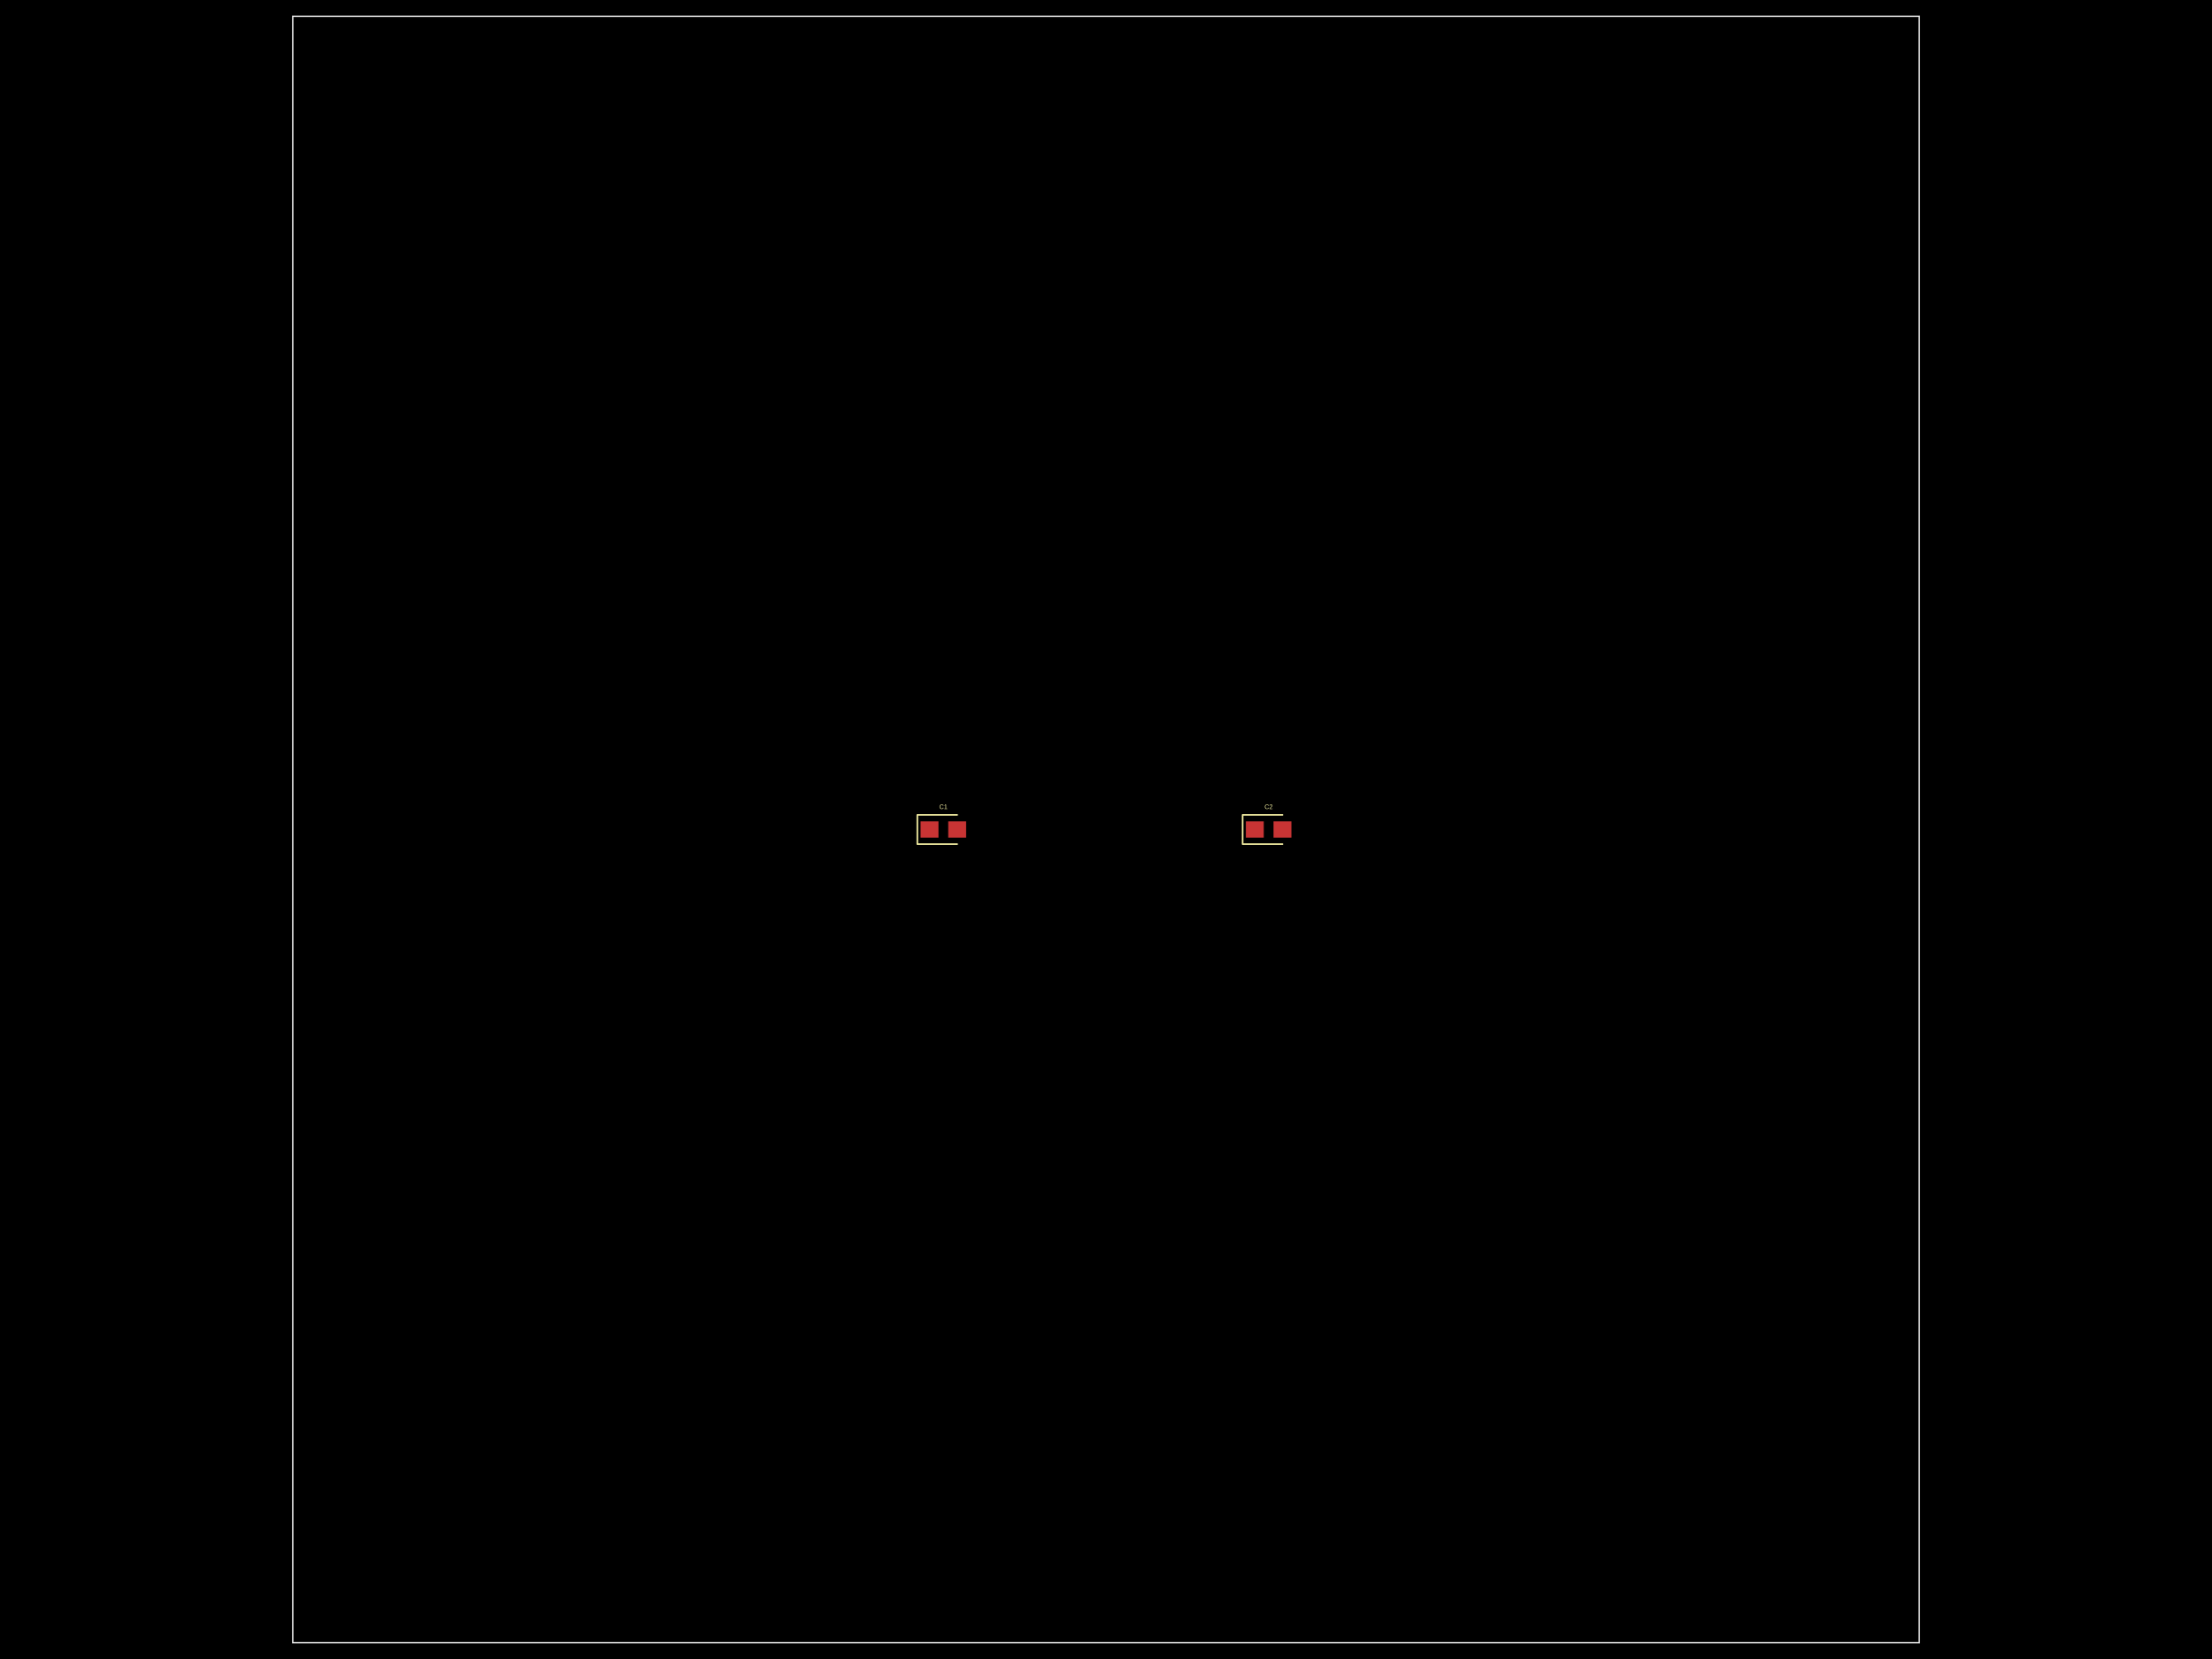
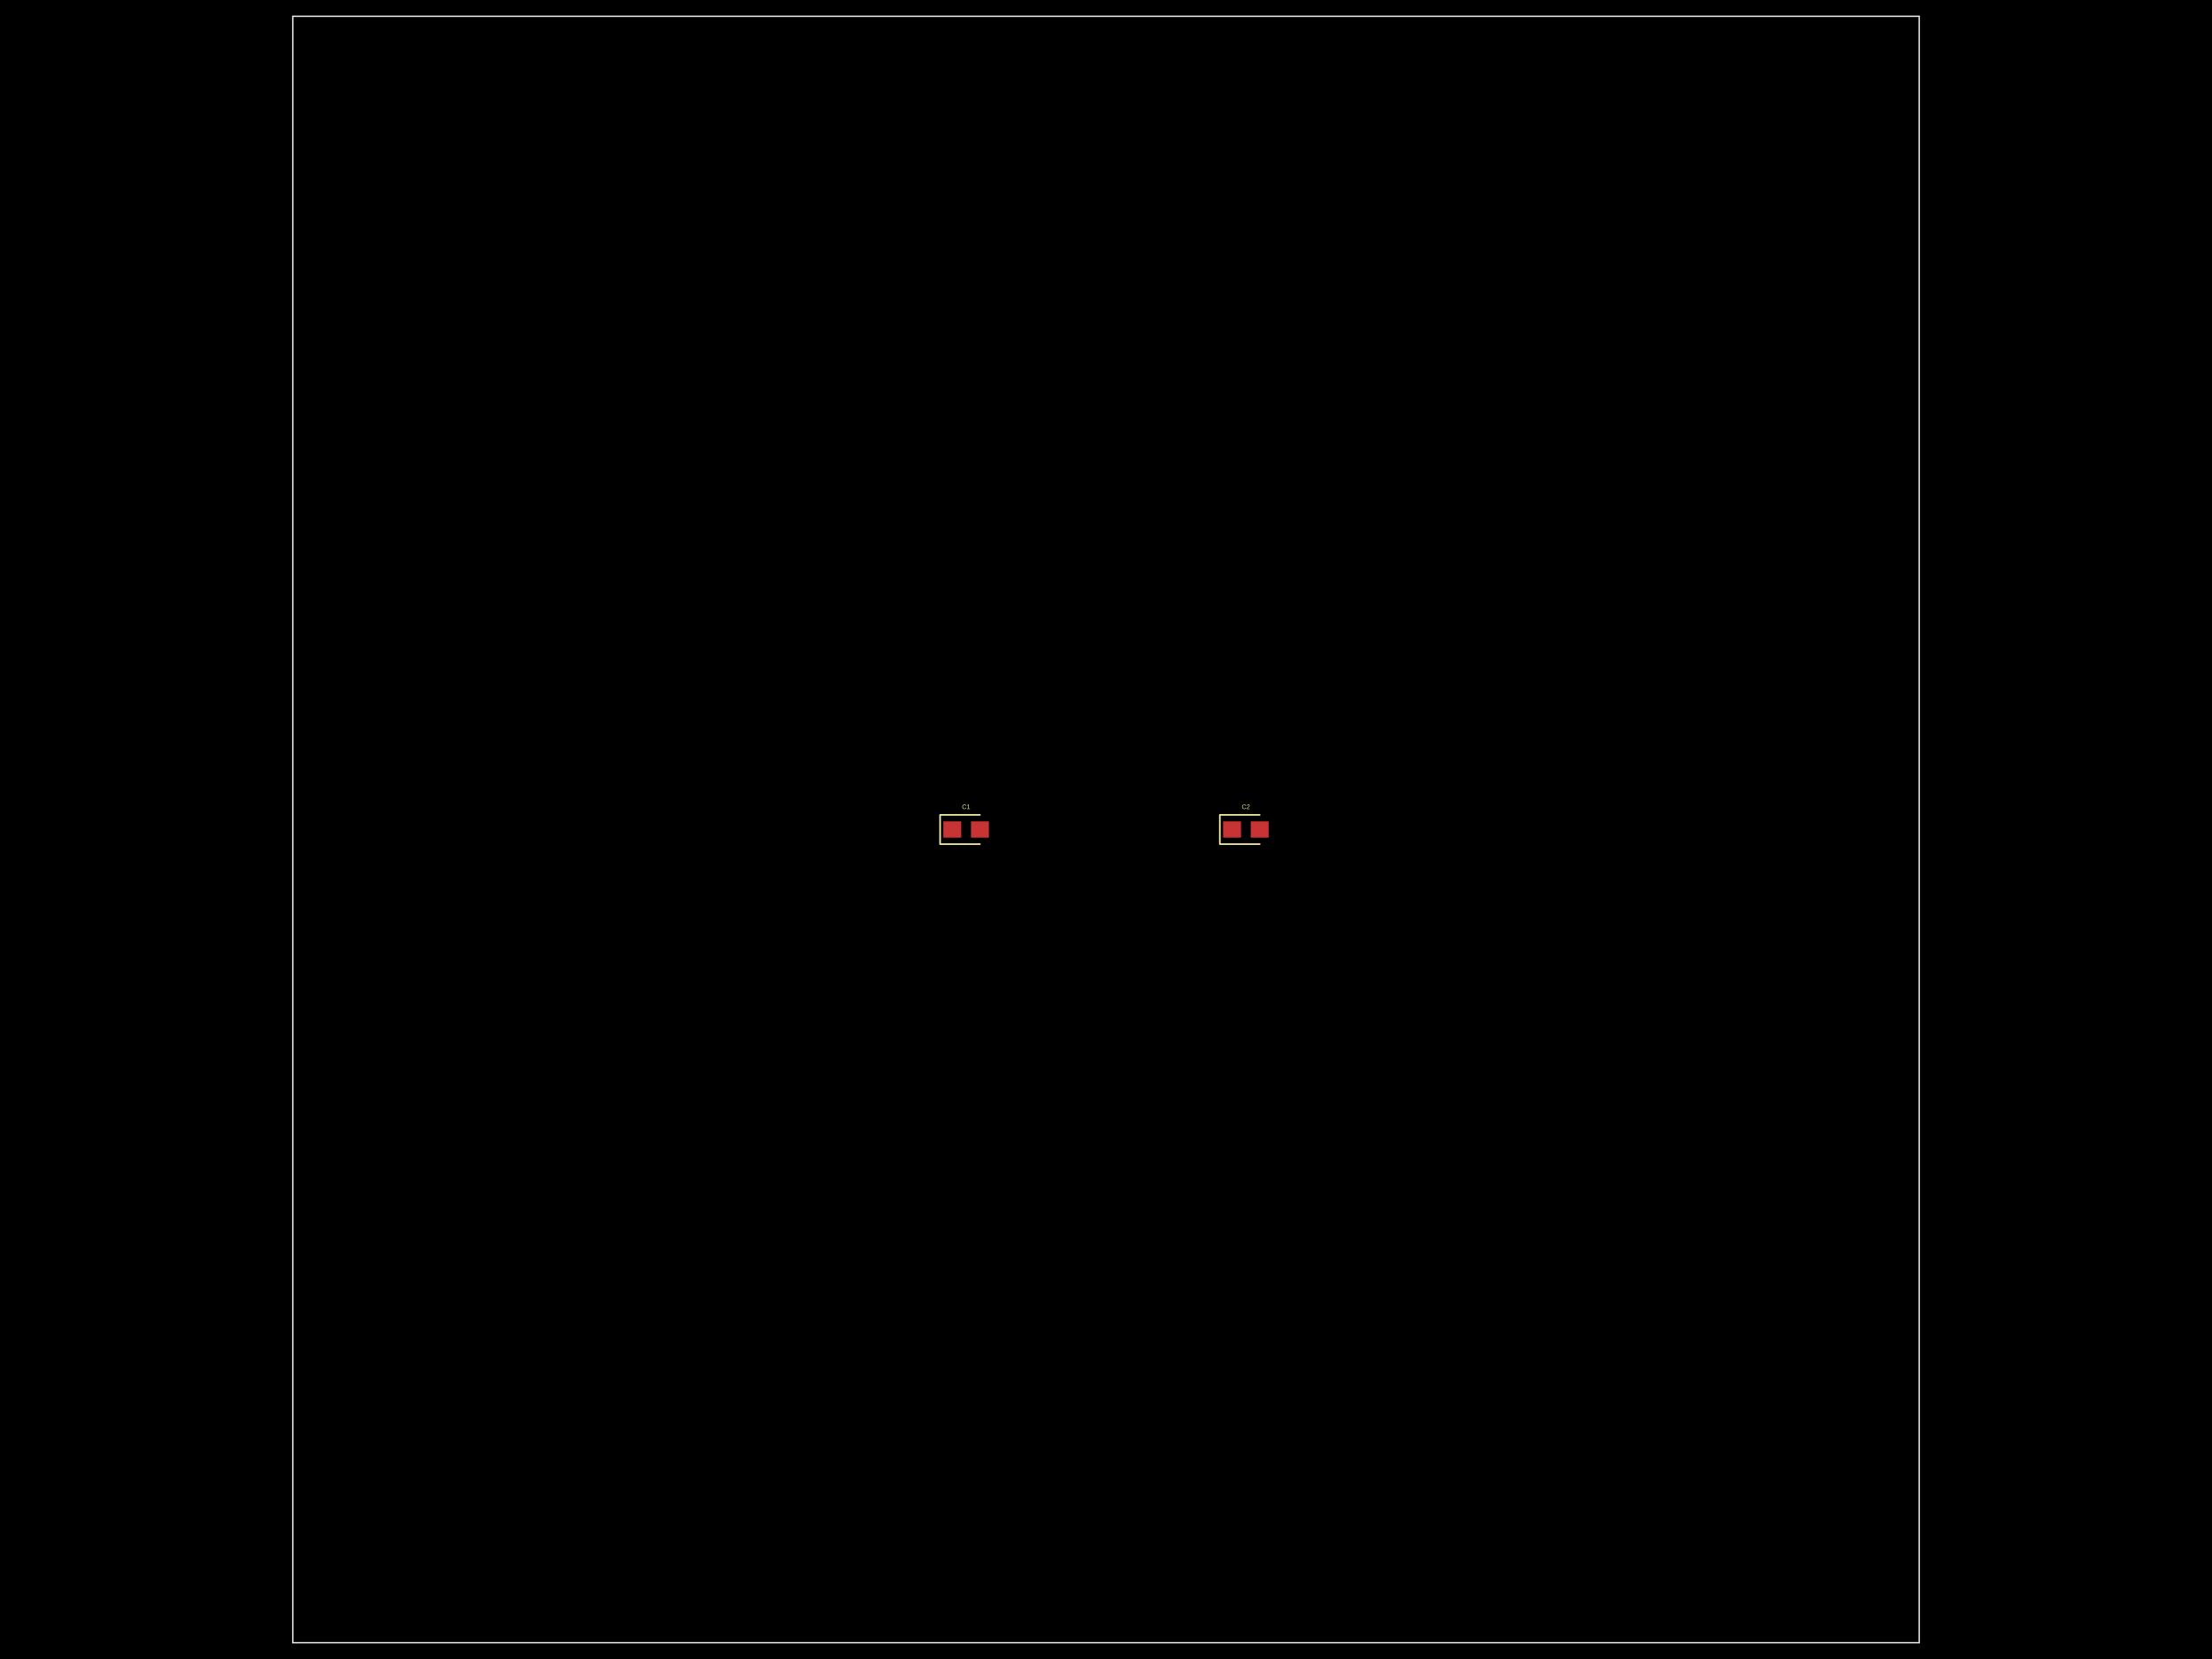
- <svg xmlns="http://www.w3.org/2000/svg" width="800" height="600" data-software-used-string="@tscircuit/core@0.0.598">
+ <svg xmlns="http://www.w3.org/2000/svg" width="800" height="600" data-software-used-string="@tscircuit/core@0.0.606">
  <style />
  <rect class="boundary" x="0" y="0" fill="#000" width="800" height="600" />
  <rect class="pcb-boundary" fill="none" stroke="#fff" stroke-width="0.3" x="105.882" y="5.882" width="588.235" height="588.235" />
  <path class="pcb-board" d="M 105.882 594.118 L 694.118 594.118 L 694.118 5.882 L 105.882 5.882 Z" fill="none" stroke="rgba(255, 255, 255, 0.5)" stroke-width="0.588" />
-   <rect class="pcb-pad" fill="rgb(200, 52, 52)" x="332.941" y="297.059" width="6.471" height="5.882" data-layer="top" />
-   <rect class="pcb-pad" fill="rgb(200, 52, 52)" x="342.941" y="297.059" width="6.471" height="5.882" data-layer="top" />
-   <rect class="pcb-pad" fill="rgb(200, 52, 52)" x="450.588" y="297.059" width="6.471" height="5.882" data-layer="top" />
-   <rect class="pcb-pad" fill="rgb(200, 52, 52)" x="460.588" y="297.059" width="6.471" height="5.882" data-layer="top" />
-   <path class="pcb-silkscreen pcb-silkscreen-top" d="M 346.176 294.706 L 331.765 294.706 L 331.765 305.294 L 346.176 305.294" fill="none" stroke="#f2eda1" stroke-width="0.588" stroke-linecap="round" stroke-linejoin="round" data-pcb-component-id="pcb_component_0" data-pcb-silkscreen-path-id="pcb_silkscreen_path_0" />
-   <path class="pcb-silkscreen pcb-silkscreen-top" d="M 463.824 294.706 L 449.412 294.706 L 449.412 305.294 L 463.824 305.294" fill="none" stroke="#f2eda1" stroke-width="0.588" stroke-linecap="round" stroke-linejoin="round" data-pcb-component-id="pcb_component_1" data-pcb-silkscreen-path-id="pcb_silkscreen_path_1" />
-   <text x="0" y="0" dx="0" dy="0" fill="#f2eda1" font-family="Arial, sans-serif" font-size="2.353" text-anchor="middle" dominant-baseline="central" transform="matrix(1,0,0,1,341.1765,291.7647)" class="pcb-silkscreen-text pcb-silkscreen-top" data-pcb-silkscreen-text-id="pcb_component_0" stroke="none">C1</text>
-   <text x="0" y="0" dx="0" dy="0" fill="#f2eda1" font-family="Arial, sans-serif" font-size="2.353" text-anchor="middle" dominant-baseline="central" transform="matrix(1,0,0,1,458.8235,291.7647)" class="pcb-silkscreen-text pcb-silkscreen-top" data-pcb-silkscreen-text-id="pcb_component_1" stroke="none">C2</text>
+   <rect class="pcb-pad" fill="rgb(200, 52, 52)" x="341.176" y="297.059" width="6.471" height="5.882" data-layer="top" />
+   <rect class="pcb-pad" fill="rgb(200, 52, 52)" x="351.176" y="297.059" width="6.471" height="5.882" data-layer="top" />
+   <rect class="pcb-pad" fill="rgb(200, 52, 52)" x="442.353" y="297.059" width="6.471" height="5.882" data-layer="top" />
+   <rect class="pcb-pad" fill="rgb(200, 52, 52)" x="452.353" y="297.059" width="6.471" height="5.882" data-layer="top" />
+   <path class="pcb-silkscreen pcb-silkscreen-top" d="M 354.412 294.706 L 340 294.706 L 340 305.294 L 354.412 305.294" fill="none" stroke="#f2eda1" stroke-width="0.588" stroke-linecap="round" stroke-linejoin="round" data-pcb-component-id="pcb_component_0" data-pcb-silkscreen-path-id="pcb_silkscreen_path_0" />
+   <path class="pcb-silkscreen pcb-silkscreen-top" d="M 455.588 294.706 L 441.176 294.706 L 441.176 305.294 L 455.588 305.294" fill="none" stroke="#f2eda1" stroke-width="0.588" stroke-linecap="round" stroke-linejoin="round" data-pcb-component-id="pcb_component_1" data-pcb-silkscreen-path-id="pcb_silkscreen_path_1" />
+   <text x="0" y="0" dx="0" dy="0" fill="#f2eda1" font-family="Arial, sans-serif" font-size="2.353" text-anchor="middle" dominant-baseline="central" transform="matrix(1,0,0,1,349.4118,291.7647)" class="pcb-silkscreen-text pcb-silkscreen-top" data-pcb-silkscreen-text-id="pcb_component_0" stroke="none">C1</text>
+   <text x="0" y="0" dx="0" dy="0" fill="#f2eda1" font-family="Arial, sans-serif" font-size="2.353" text-anchor="middle" dominant-baseline="central" transform="matrix(1,0,0,1,450.5882,291.7647)" class="pcb-silkscreen-text pcb-silkscreen-top" data-pcb-silkscreen-text-id="pcb_component_1" stroke="none">C2</text>
</svg>
